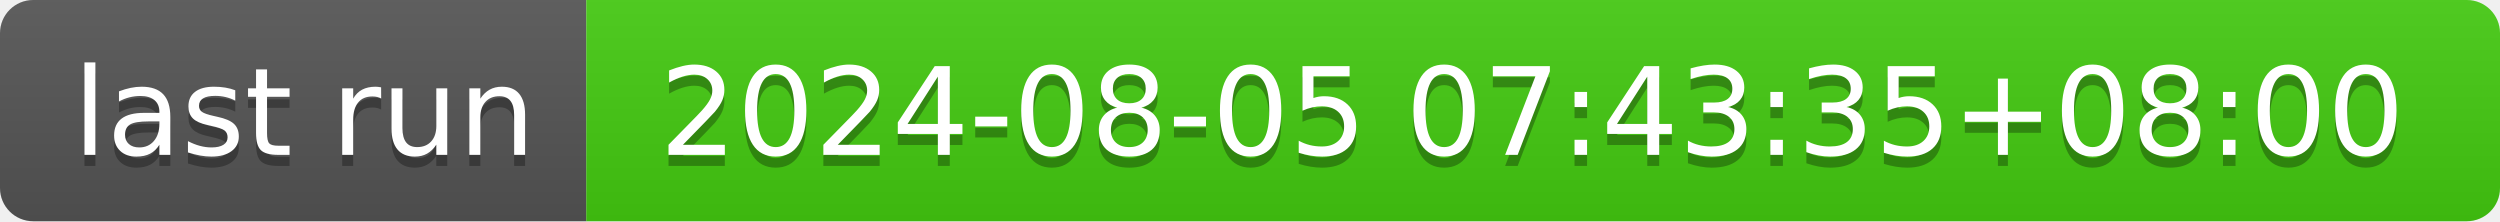
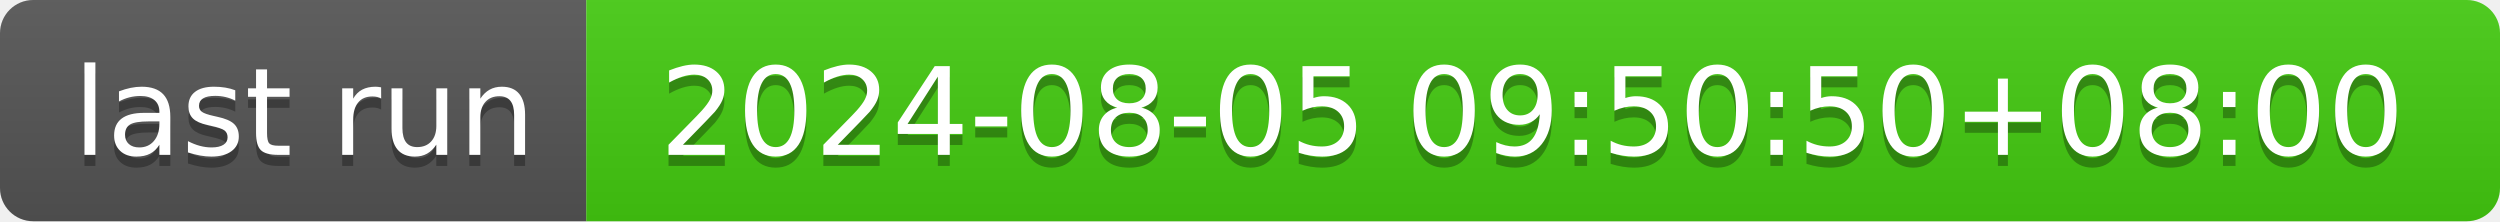
- <svg xmlns="http://www.w3.org/2000/svg" width="226" height="20" role="img" aria-label="last run: 2024-08-05 07:43:35+08:00">
+ <svg xmlns="http://www.w3.org/2000/svg" width="226" height="20" role="img" aria-label="last run: 2024-08-05 09:50:50+08:00">
  <linearGradient id="s" x2="0" y2="100%">
    <stop offset="0" stop-color="#bbb" stop-opacity=".1" />
    <stop offset="1" stop-opacity=".1" />
  </linearGradient>
  <clipPath id="r">
    <rect width="226" height="20" rx="3" fill="#fff" />
  </clipPath>
  <g clip-path="url(#r)">
    <rect width="53" height="20" fill="#555" />
    <rect x="53" width="173" height="20" fill="#4c1" />
    <rect width="226" height="20" fill="url(#s)" />
  </g>
  <g fill="#fff" text-anchor="middle" font-family="Verdana,Geneva,DejaVu Sans,sans-serif" text-rendering="geometricPrecision" font-size="110">
    <text aria-hidden="true" x="275" y="150" fill="#010101" fill-opacity=".3" transform="scale(.1)" textLength="430">last run</text>
    <text x="275" y="140" transform="scale(.1)" fill="#fff" textLength="430">last run</text>
-     <text aria-hidden="true" x="1385" y="150" fill="#010101" fill-opacity=".3" transform="scale(.1)" textLength="1630">2024-08-05 07:43:35+08:00</text>
-     <text x="1385" y="140" transform="scale(.1)" fill="#fff" textLength="1630">2024-08-05 07:43:35+08:00</text>
+     <text aria-hidden="true" x="1385" y="150" fill="#010101" fill-opacity=".3" transform="scale(.1)" textLength="1630">2024-08-05 09:50:50+08:00</text>
+     <text x="1385" y="140" transform="scale(.1)" fill="#fff" textLength="1630">2024-08-05 09:50:50+08:00</text>
  </g>
</svg>
